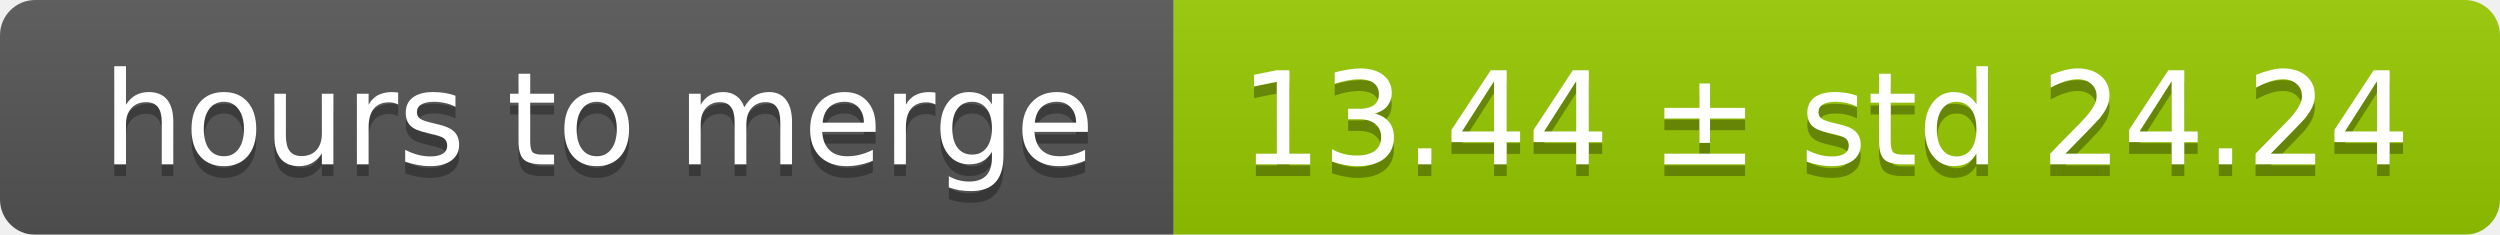
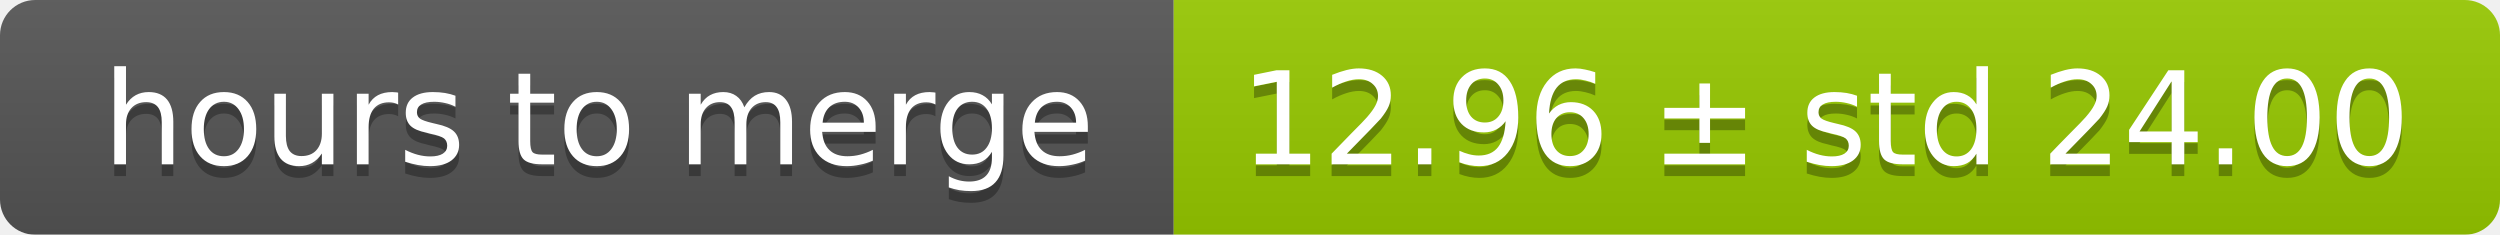
<svg xmlns="http://www.w3.org/2000/svg" width="213" height="20">
  <linearGradient id="smooth" x2="0" y2="100%">
    <stop offset="0" stop-color="#bbb" stop-opacity=".1" />
    <stop offset="1" stop-opacity=".1" />
  </linearGradient>
  <mask id="round">
    <rect width="213" height="20" rx="3" fill="#fff" />
  </mask>
  <g mask="url(#round)">
    <rect width="100" height="20" fill="#555" />
    <rect x="100" width="113" height="20" fill="#97ca00" />
    <rect width="213" height="20" fill="url(#smooth)" />
  </g>
  <g fill="#fff" text-anchor="middle" font-family="DejaVu Sans,Verdana,Geneva,sans-serif" font-size="11">
    <text x="51" y="15" fill="#010101" fill-opacity=".3">hours to merge</text>
    <text x="51" y="14">hours to merge</text>
-     <text x="155.5" y="15" fill="#010101" fill-opacity=".3">13.44 ± std 24.24</text>
-     <text x="155.5" y="14">13.44 ± std 24.24</text>
+     <text x="155.5" y="15" fill="#010101" fill-opacity=".3">12.96 ± std 24.00</text>
+     <text x="155.5" y="14">12.96 ± std 24.00</text>
  </g>
</svg>
